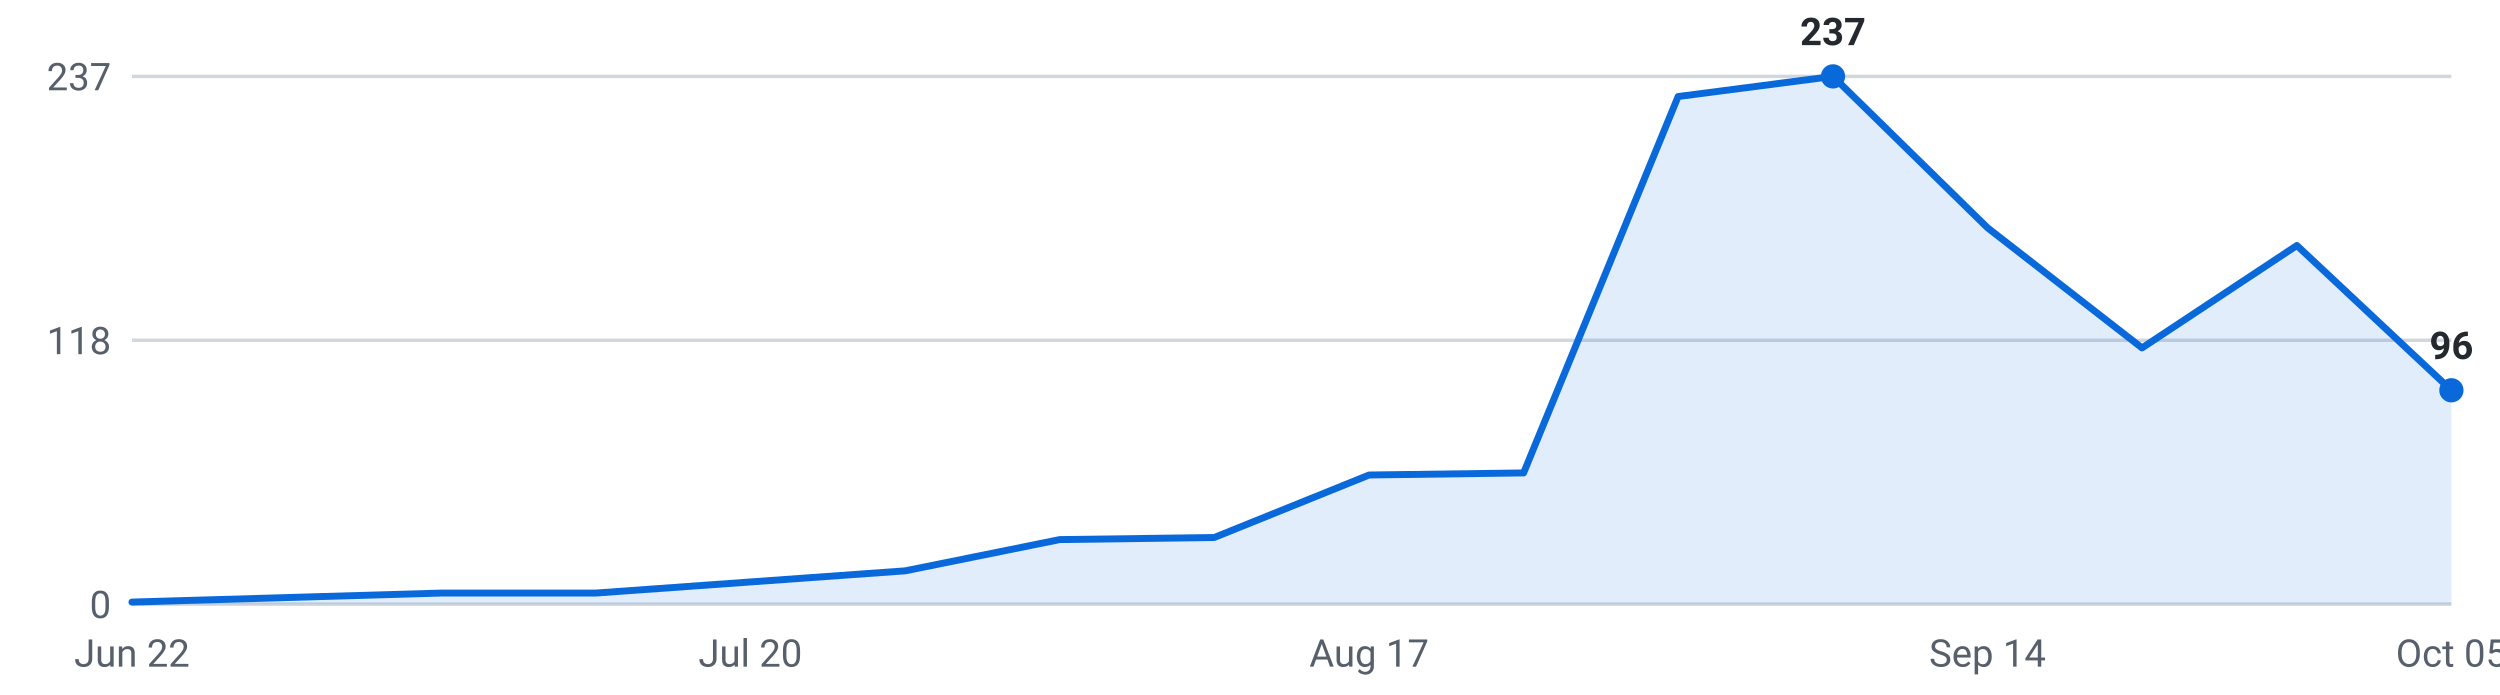
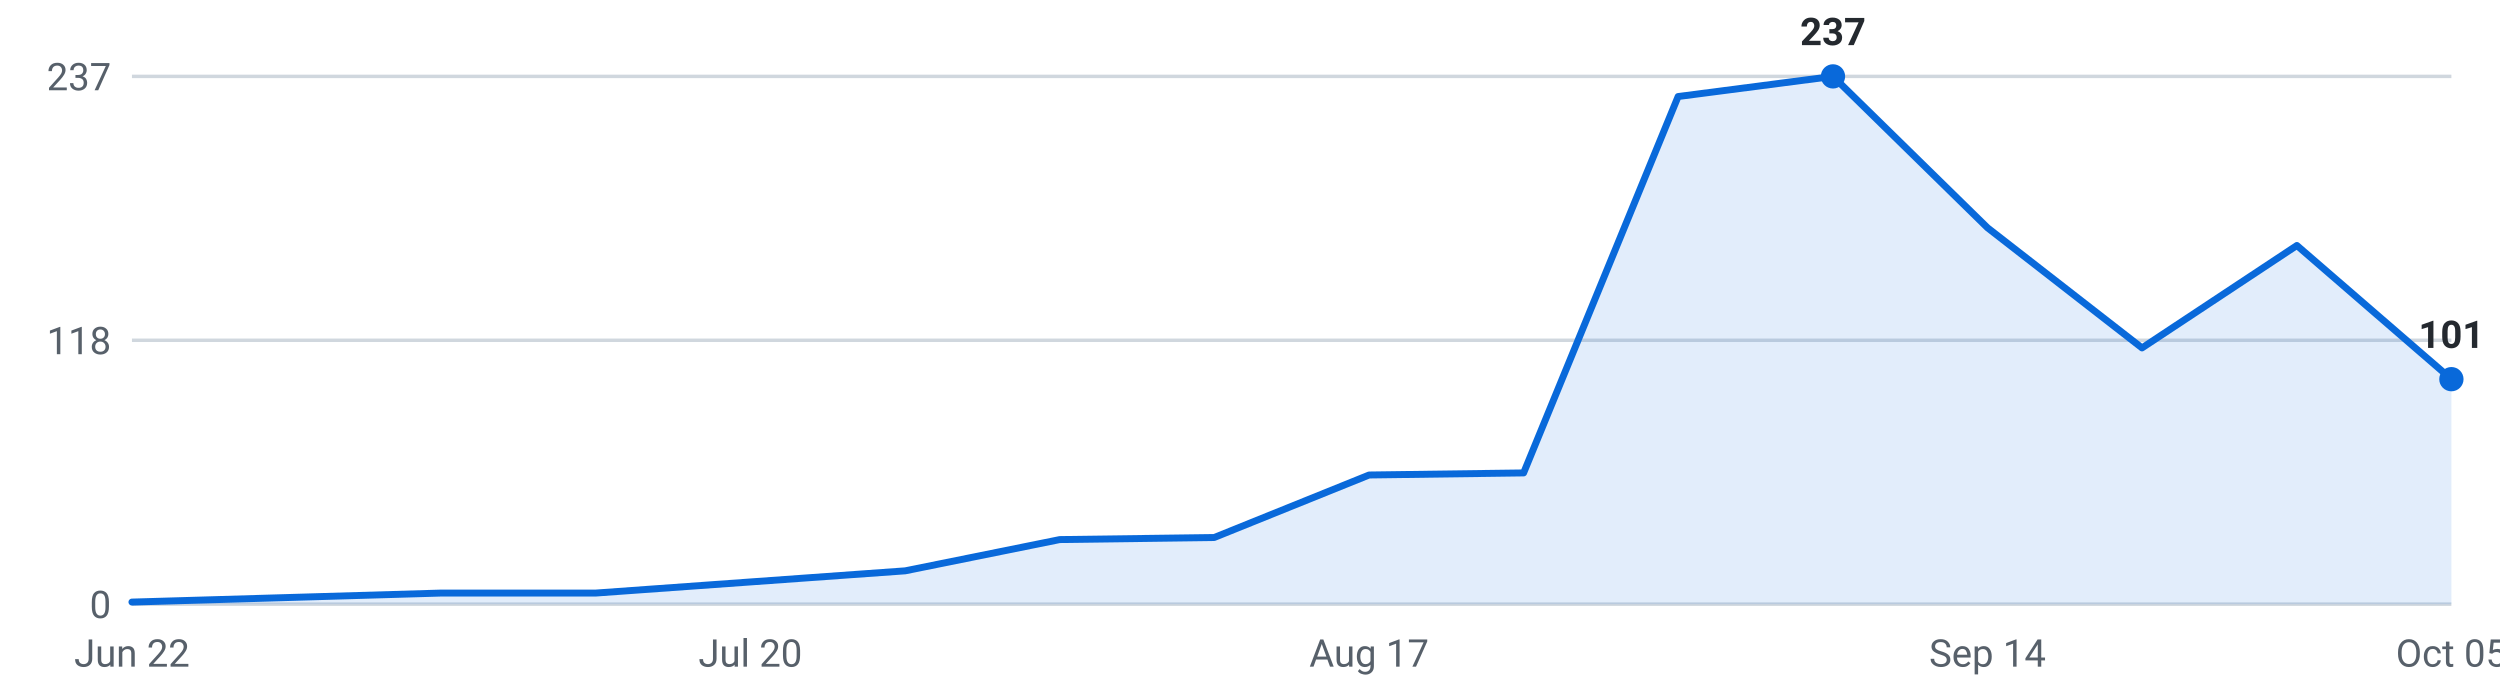
<svg xmlns="http://www.w3.org/2000/svg" viewBox="0 0 720 200" width="720" height="200" role="img" aria-label="Internships posted per week, last 16 weeks">
  <g font-family="-apple-system,Segoe UI,Roboto,sans-serif" font-size="11">
    <line x1="38" y1="174.0" x2="706" y2="174.0" stroke="#d0d7de" stroke-width="1" />
    <text x="32" y="178.0" text-anchor="end" fill="#57606a">0</text>
    <line x1="38" y1="98.0" x2="706" y2="98.0" stroke="#d0d7de" stroke-width="1" />
    <text x="32" y="102.0" text-anchor="end" fill="#57606a">118</text>
    <line x1="38" y1="22.0" x2="706" y2="22.0" stroke="#d0d7de" stroke-width="1" />
    <text x="32" y="26.0" text-anchor="end" fill="#57606a">237</text>
-     <path d="M38.0,174 L38.0,173.4 L82.5,172.1 L127.1,170.8 L171.6,170.8 L216.1,167.6 L260.7,164.4 L305.2,155.4 L349.7,154.8 L394.3,136.8 L438.8,136.2 L483.3,27.8 L527.9,22.0 L572.4,65.6 L616.9,100.2 L661.5,70.7 L706.0,112.4 L706.0,174 Z" fill="#0969da" fill-opacity="0.12" />
-     <polyline points="38.0,173.4 82.5,172.1 127.1,170.8 171.6,170.8 216.1,167.6 260.7,164.4 305.2,155.4 349.7,154.8 394.3,136.8 438.8,136.2 483.3,27.8 527.9,22.0 572.4,65.6 616.9,100.2 661.5,70.7 706.0,112.4" fill="none" stroke="#0969da" stroke-width="2" stroke-linejoin="round" stroke-linecap="round" />
+     <path d="M38.0,174 L38.0,173.4 L82.5,172.1 L127.1,170.8 L171.6,170.8 L216.1,167.6 L260.7,164.4 L305.2,155.4 L349.7,154.8 L394.3,136.8 L438.8,136.2 L483.3,27.8 L527.9,22.0 L572.4,65.6 L616.9,100.2 L661.5,70.7 L706.0,109.2 L706.0,174 Z" fill="#0969da" fill-opacity="0.12" />
+     <polyline points="38.0,173.4 82.5,172.1 127.1,170.8 171.6,170.8 216.1,167.6 260.7,164.4 305.2,155.4 349.7,154.8 394.3,136.8 438.8,136.2 483.3,27.8 527.9,22.0 572.4,65.6 616.9,100.2 661.5,70.7 706.0,109.2" fill="none" stroke="#0969da" stroke-width="2" stroke-linejoin="round" stroke-linecap="round" />
    <circle cx="527.9" cy="22.0" r="3.5" fill="#0969da" />
    <text x="527.9" y="13.0" text-anchor="middle" fill="#24292f" font-weight="600">237</text>
-     <circle cx="706.0" cy="112.4" r="3.5" fill="#0969da" />
-     <text x="706.0" y="103.4" text-anchor="middle" fill="#24292f" font-weight="600">96</text>
+     <circle cx="706.0" cy="109.2" r="3.5" fill="#0969da" />
+     <text x="706.0" y="100.2" text-anchor="middle" fill="#24292f" font-weight="600">101</text>
    <text x="38.0" y="192" text-anchor="middle" fill="#57606a">Jun 22</text>
    <text x="216.1" y="192" text-anchor="middle" fill="#57606a">Jul 20</text>
    <text x="394.3" y="192" text-anchor="middle" fill="#57606a">Aug 17</text>
    <text x="572.4" y="192" text-anchor="middle" fill="#57606a">Sep 14</text>
    <text x="706.0" y="192" text-anchor="middle" fill="#57606a">Oct 05</text>
  </g>
</svg>
